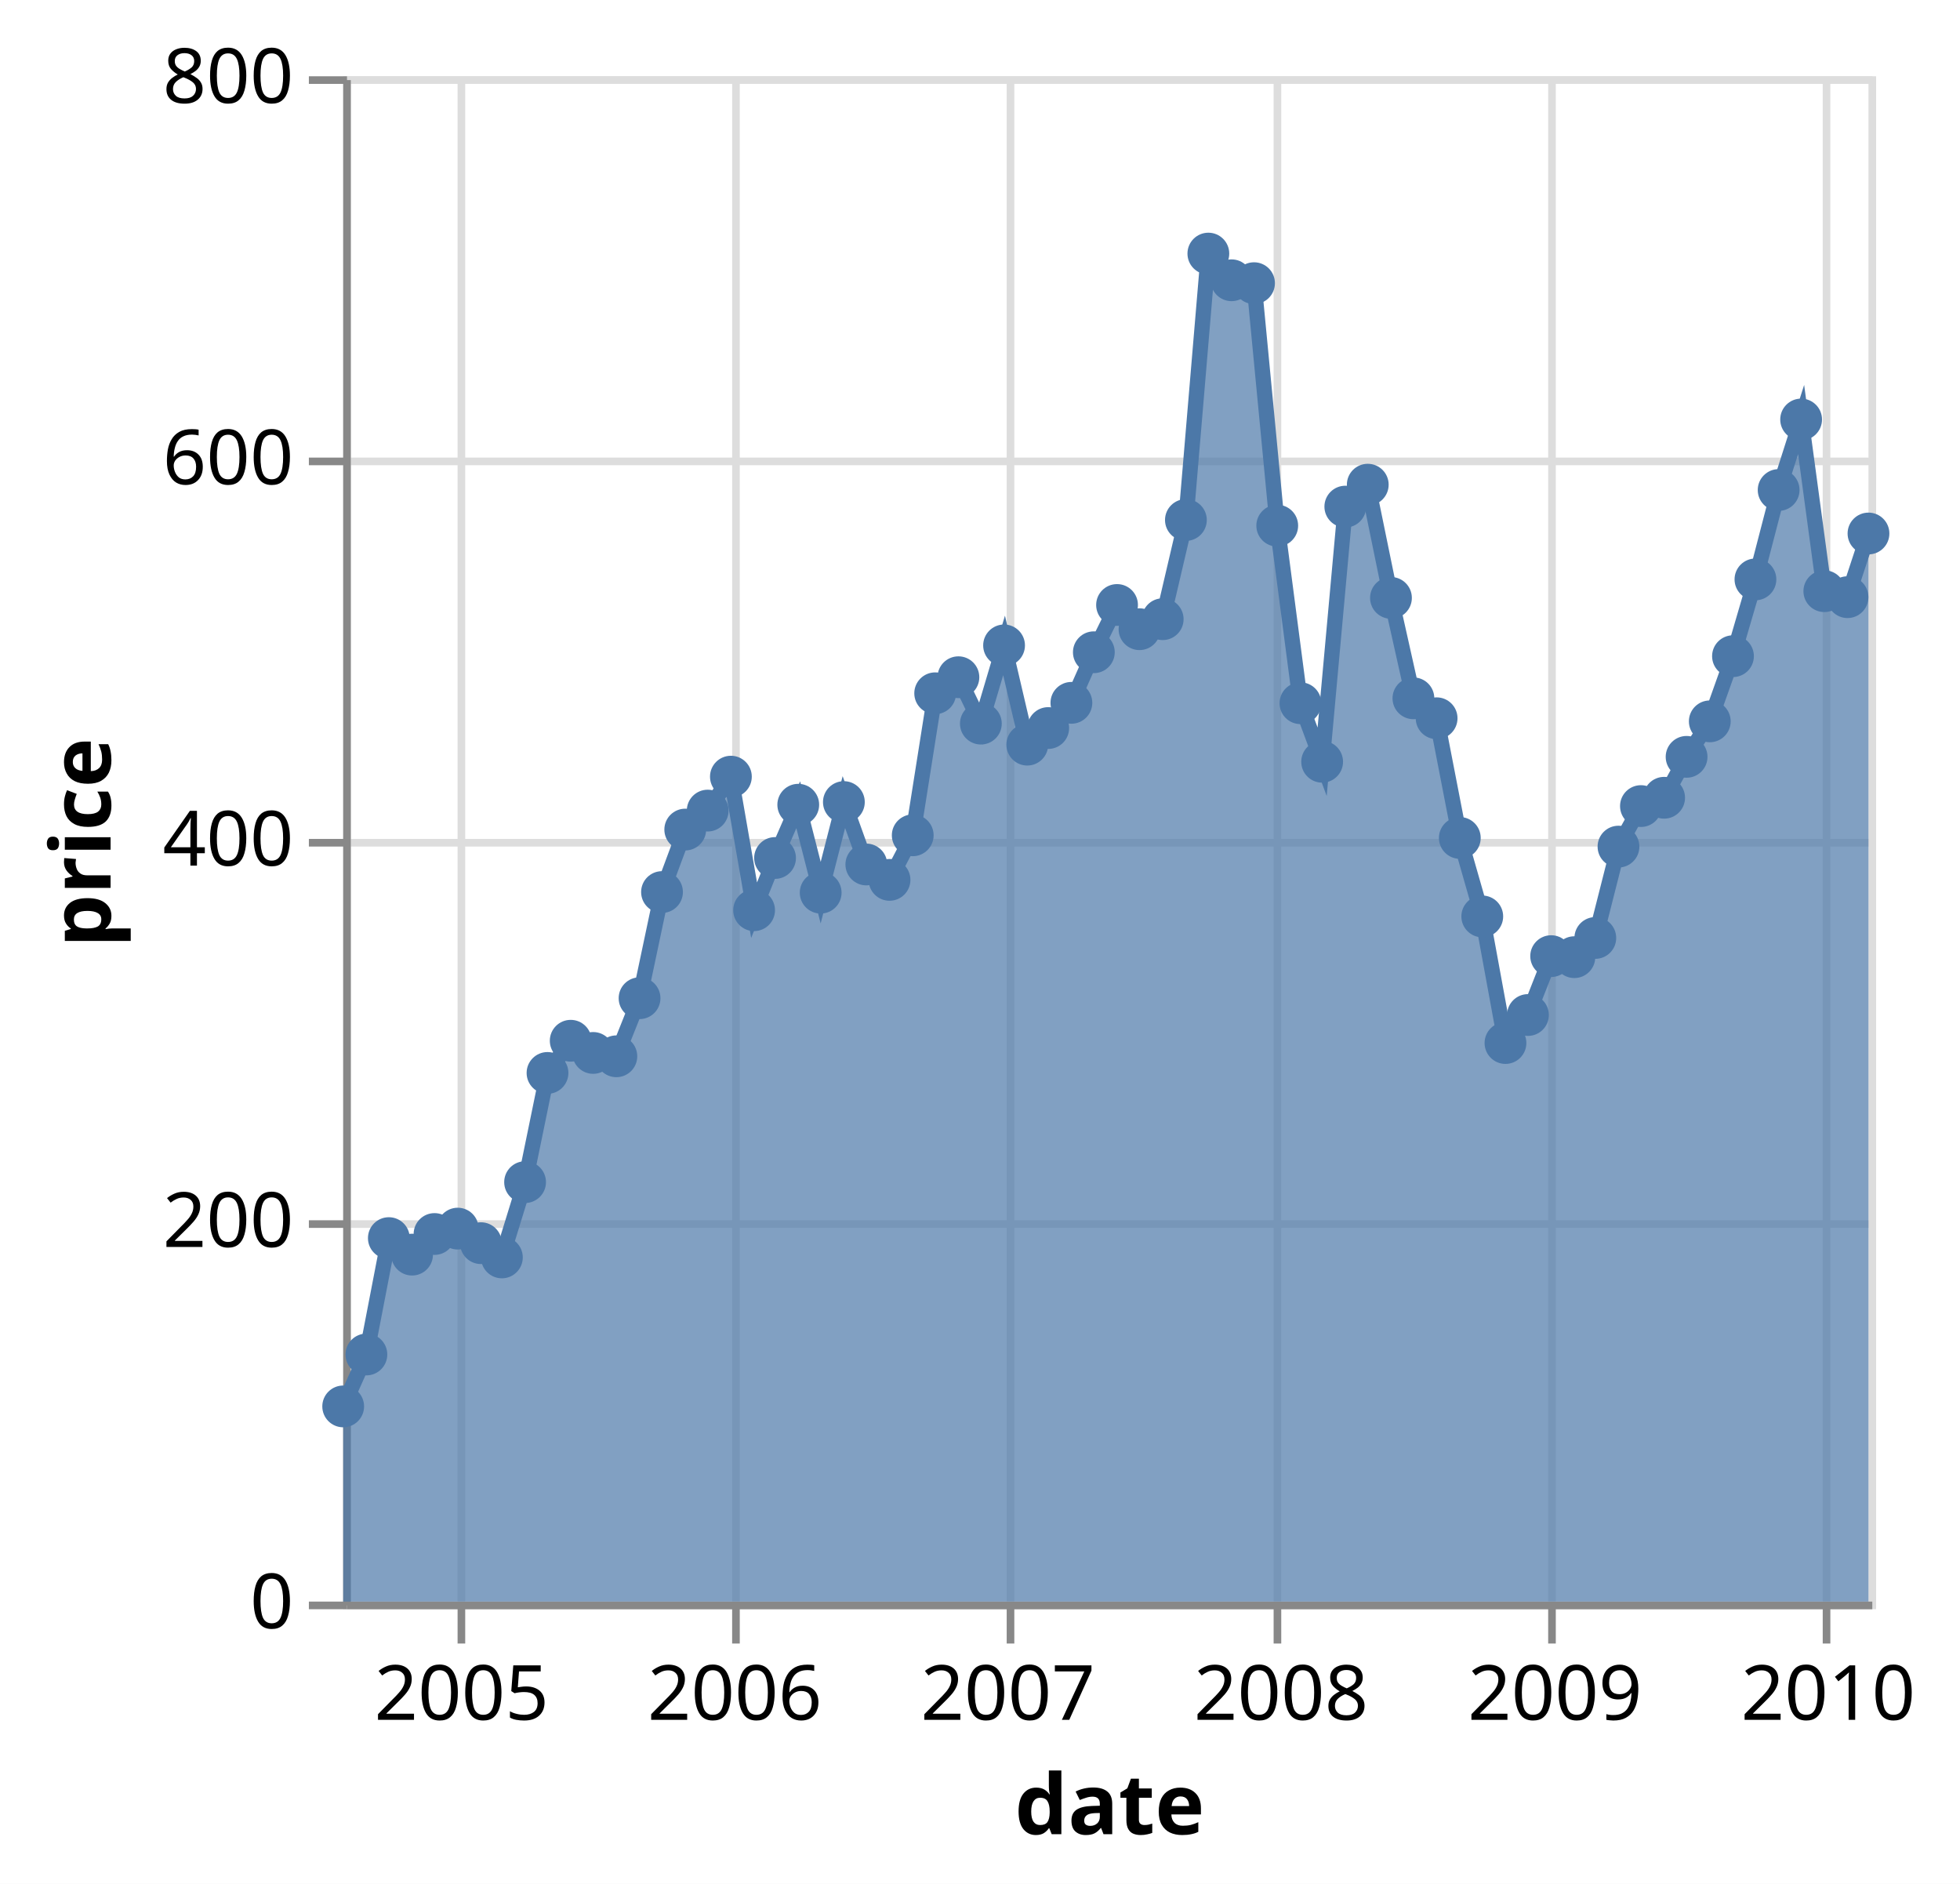
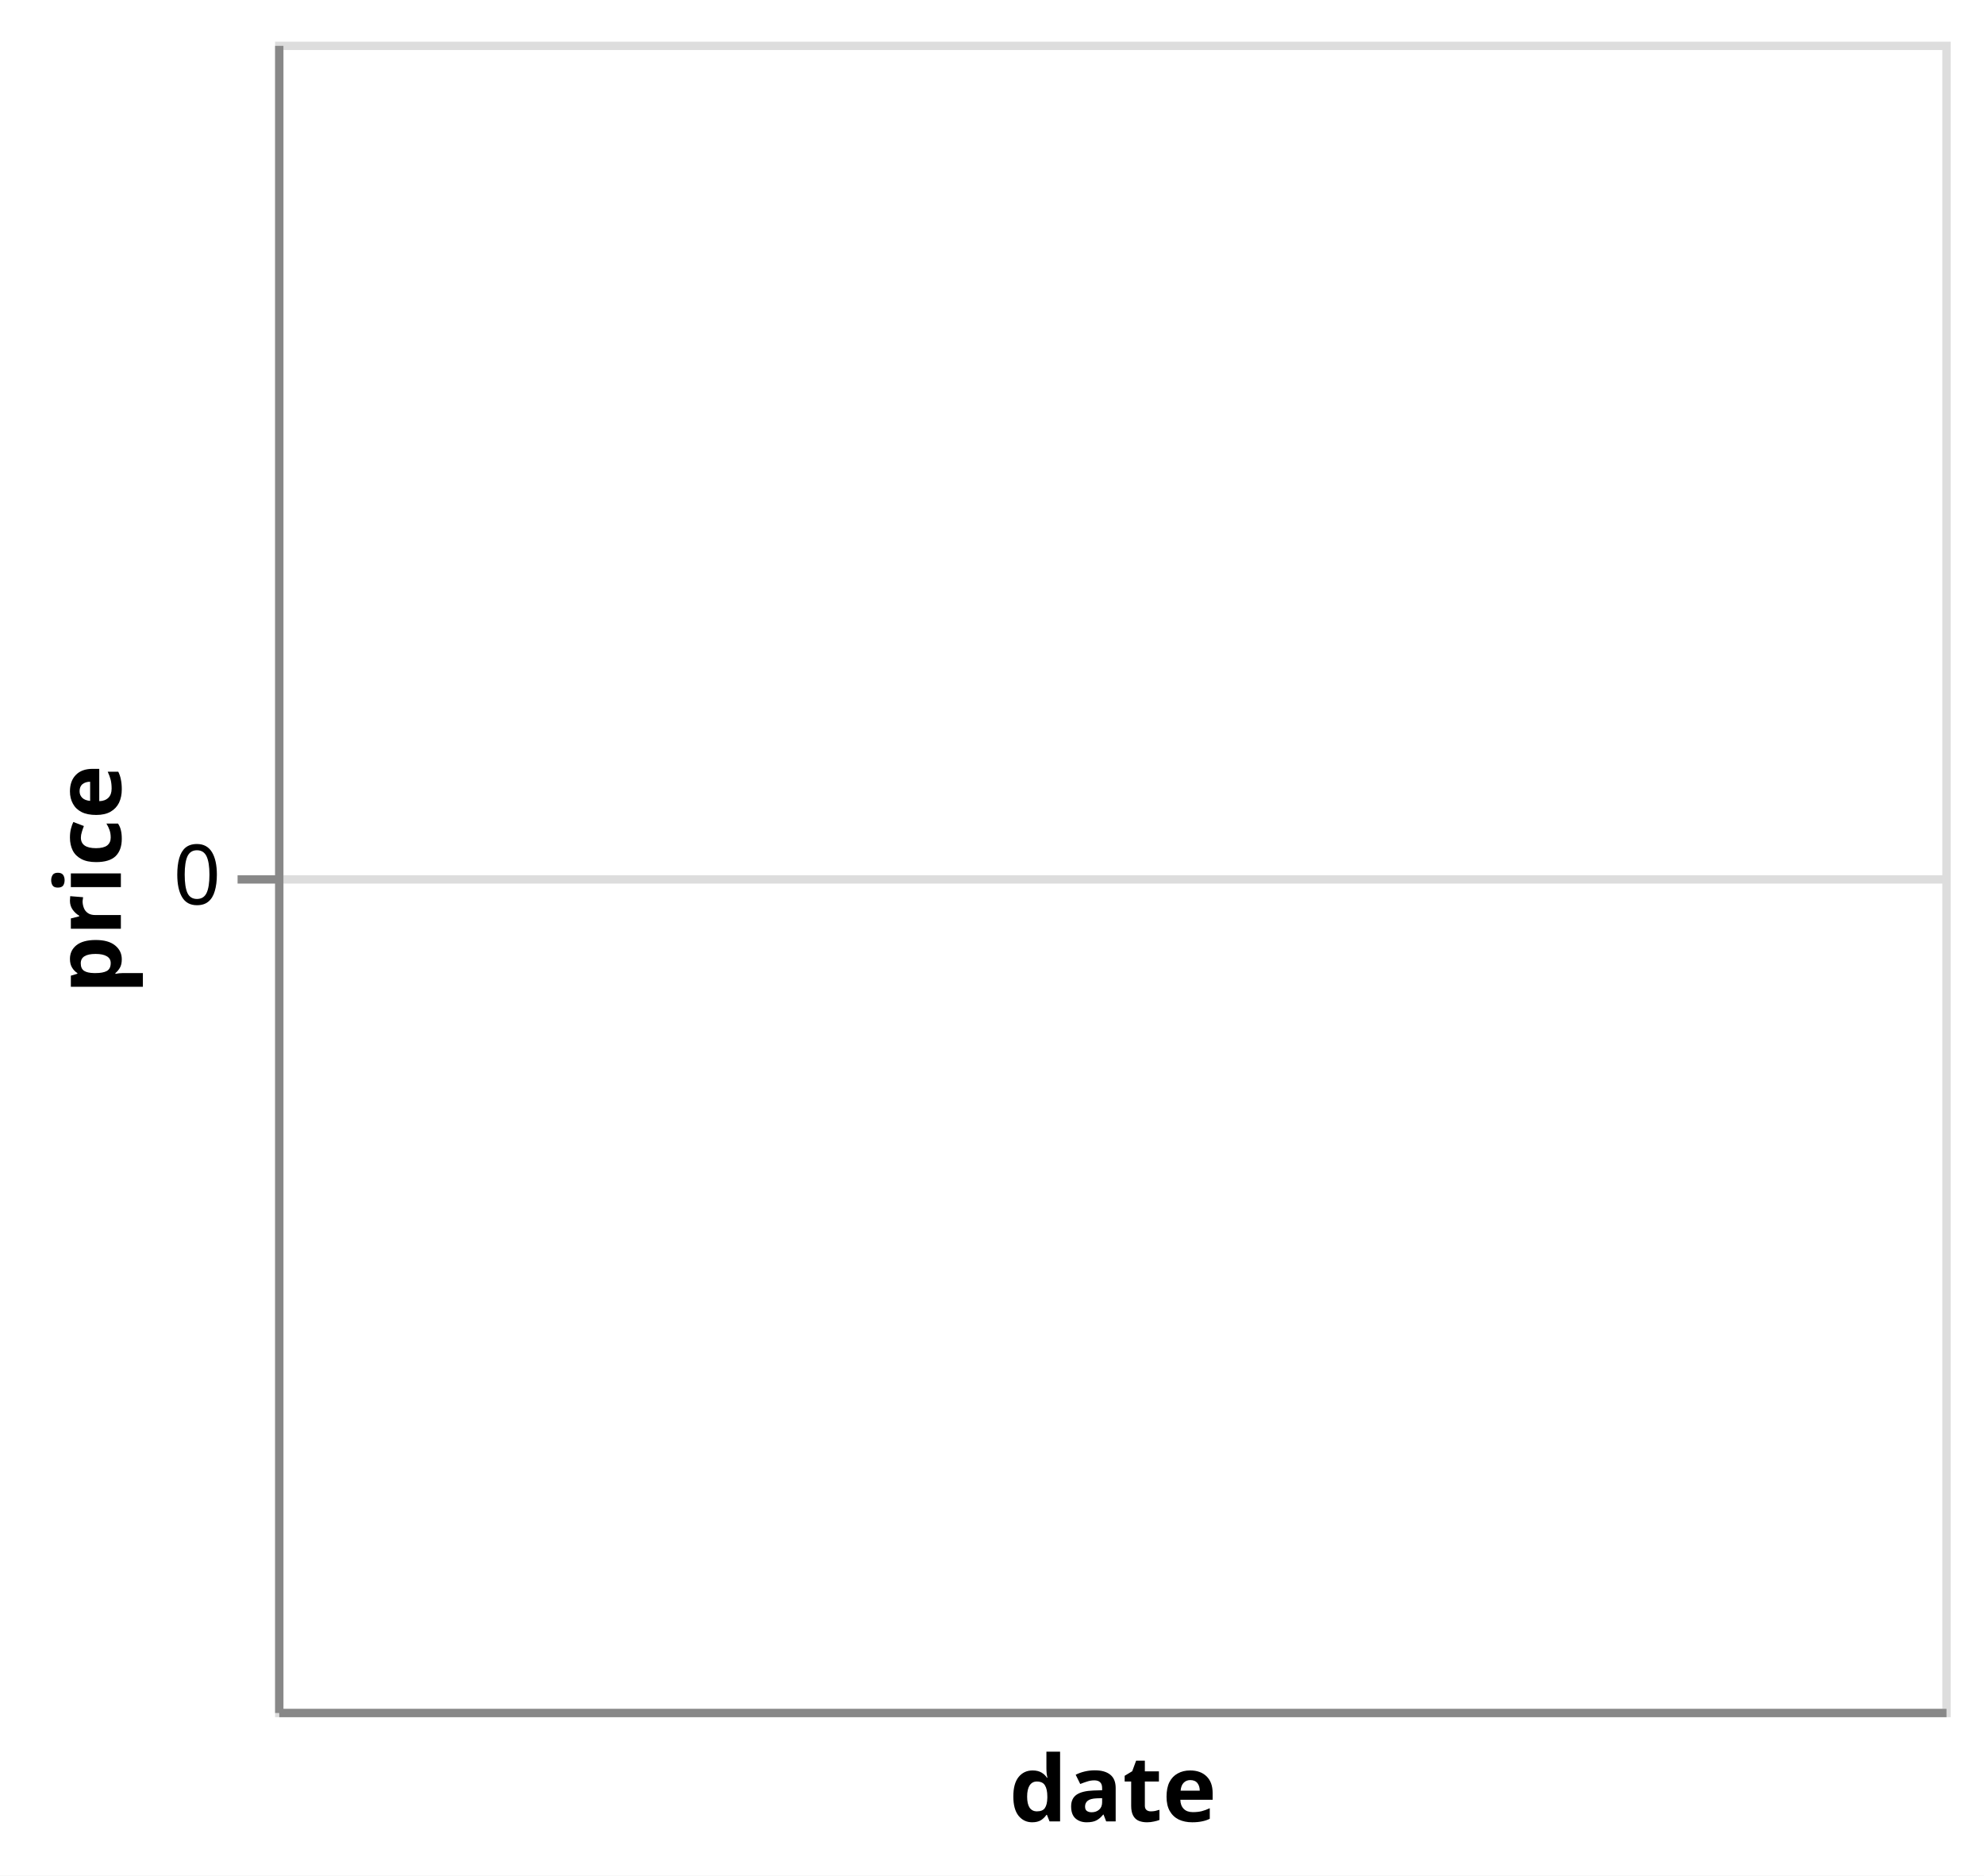
- <svg xmlns="http://www.w3.org/2000/svg" version="1.1" class="marks" width="257" height="247" viewBox="0 0 257 247">
-   <rect width="257" height="247" fill="white" />
-   <g fill="none" stroke-miterlimit="10" transform="translate(45,10)">
+ <svg xmlns="http://www.w3.org/2000/svg" version="1.1" class="marks" width="238" height="225" viewBox="0 0 238 225">
+   <rect width="238" height="225" fill="white" />
+   <g fill="none" stroke-miterlimit="10" transform="translate(33,5)">
    <g class="mark-group role-frame root" role="graphics-object" aria-roledescription="group mark container">
      <g transform="translate(0,0)">
        <path class="background" aria-hidden="true" d="M0.5,0.5h200v200h-200Z" stroke="#ddd" />
        <g>
          <g class="mark-group role-axis" aria-hidden="true">
            <g transform="translate(0.5,200.5)">
              <path class="background" aria-hidden="true" d="M0,0h0v0h0Z" pointer-events="none" />
              <g>
-                 <g class="mark-rule role-axis-grid" pointer-events="none">
-                   <line transform="translate(15,-200)" x2="0" y2="200" stroke="#ddd" stroke-width="1" opacity="1" />
-                   <line transform="translate(51,-200)" x2="0" y2="200" stroke="#ddd" stroke-width="1" opacity="1" />
-                   <line transform="translate(87,-200)" x2="0" y2="200" stroke="#ddd" stroke-width="1" opacity="1" />
-                   <line transform="translate(122,-200)" x2="0" y2="200" stroke="#ddd" stroke-width="1" opacity="1" />
-                   <line transform="translate(158,-200)" x2="0" y2="200" stroke="#ddd" stroke-width="1" opacity="1" />
-                   <line transform="translate(194,-200)" x2="0" y2="200" stroke="#ddd" stroke-width="1" opacity="1" />
-                 </g>
+                 <g class="mark-rule role-axis-grid" pointer-events="none" />
              </g>
              <path class="foreground" aria-hidden="true" d="" pointer-events="none" display="none" />
            </g>
          </g>
          <g class="mark-group role-axis" aria-hidden="true">
            <g transform="translate(0.5,0.5)">
              <path class="background" aria-hidden="true" d="M0,0h0v0h0Z" pointer-events="none" />
              <g>
                <g class="mark-rule role-axis-grid" pointer-events="none">
-                   <line transform="translate(0,200)" x2="200" y2="0" stroke="#ddd" stroke-width="1" opacity="1" />
-                   <line transform="translate(0,150)" x2="200" y2="0" stroke="#ddd" stroke-width="1" opacity="1" />
                  <line transform="translate(0,100)" x2="200" y2="0" stroke="#ddd" stroke-width="1" opacity="1" />
-                   <line transform="translate(0,50)" x2="200" y2="0" stroke="#ddd" stroke-width="1" opacity="1" />
-                   <line transform="translate(0,0)" x2="200" y2="0" stroke="#ddd" stroke-width="1" opacity="1" />
                </g>
              </g>
              <path class="foreground" aria-hidden="true" d="" pointer-events="none" display="none" />
            </g>
          </g>
-           <g class="mark-group role-axis" role="graphics-symbol" aria-roledescription="axis" aria-label="X-axis titled 'date' for a time scale with values from Sunday, 01 August 2004, 12:00:00 AM to Monday, 01 March 2010, 12:00:00 AM">
+           <g class="mark-group role-axis" role="graphics-symbol" aria-roledescription="axis" aria-label="X-axis titled 'date' for a time scale with values from , NaN  0NaN, 12:NaN:NaN AM to , NaN  0NaN, 12:NaN:NaN AM">
            <g transform="translate(0.5,200.5)">
              <path class="background" aria-hidden="true" d="M0,0h0v0h0Z" pointer-events="none" />
              <g>
-                 <g class="mark-rule role-axis-tick" pointer-events="none">
-                   <line transform="translate(15,0)" x2="0" y2="5" stroke="#888" stroke-width="1" opacity="1" />
-                   <line transform="translate(51,0)" x2="0" y2="5" stroke="#888" stroke-width="1" opacity="1" />
-                   <line transform="translate(87,0)" x2="0" y2="5" stroke="#888" stroke-width="1" opacity="1" />
-                   <line transform="translate(122,0)" x2="0" y2="5" stroke="#888" stroke-width="1" opacity="1" />
-                   <line transform="translate(158,0)" x2="0" y2="5" stroke="#888" stroke-width="1" opacity="1" />
-                   <line transform="translate(194,0)" x2="0" y2="5" stroke="#888" stroke-width="1" opacity="1" />
-                 </g>
-                 <g class="mark-text role-axis-label" pointer-events="none">
-                   <text text-anchor="middle" transform="translate(15.0185,15)" font-family="sans-serif" font-size="10px" fill="#000" opacity="1">2005</text>
-                   <text text-anchor="middle" transform="translate(50.8372,15)" font-family="sans-serif" font-size="10px" fill="#000" opacity="1">2006</text>
-                   <text text-anchor="middle" transform="translate(86.6559,15)" font-family="sans-serif" font-size="10px" fill="#000" opacity="1">2007</text>
-                   <text text-anchor="middle" transform="translate(122.4746,15)" font-family="sans-serif" font-size="10px" fill="#000" opacity="1">2008</text>
-                   <text text-anchor="middle" transform="translate(158.3914,15)" font-family="sans-serif" font-size="10px" fill="#000" opacity="1">2009</text>
-                   <text text-anchor="middle" transform="translate(194.2101,15)" font-family="sans-serif" font-size="10px" fill="#000" opacity="1">2010</text>
-                 </g>
+                 <g class="mark-rule role-axis-tick" pointer-events="none" />
+                 <g class="mark-text role-axis-label" pointer-events="none" />
                <g class="mark-rule role-axis-domain" pointer-events="none">
                  <line transform="translate(0,0)" x2="200" y2="0" stroke="#888" stroke-width="1" opacity="1" />
                </g>
                <g class="mark-text role-axis-title" pointer-events="none">
-                   <text text-anchor="middle" transform="translate(100,30)" font-family="sans-serif" font-size="11px" font-weight="bold" fill="#000" opacity="1">date</text>
+                   <text text-anchor="middle" transform="translate(100,13)" font-family="sans-serif" font-size="11px" font-weight="bold" fill="#000" opacity="1">date</text>
                </g>
              </g>
              <path class="foreground" aria-hidden="true" d="" pointer-events="none" display="none" />
            </g>
          </g>
-           <g class="mark-group role-axis" role="graphics-symbol" aria-roledescription="axis" aria-label="Y-axis titled 'price' for a linear scale with values from 0 to 800">
+           <g class="mark-group role-axis" role="graphics-symbol" aria-roledescription="axis" aria-label="Y-axis titled 'price' for a linear scale with values from 0 to 0">
            <g transform="translate(0.5,0.5)">
              <path class="background" aria-hidden="true" d="M0,0h0v0h0Z" pointer-events="none" />
              <g>
                <g class="mark-rule role-axis-tick" pointer-events="none">
-                   <line transform="translate(0,200)" x2="-5" y2="0" stroke="#888" stroke-width="1" opacity="1" />
-                   <line transform="translate(0,150)" x2="-5" y2="0" stroke="#888" stroke-width="1" opacity="1" />
                  <line transform="translate(0,100)" x2="-5" y2="0" stroke="#888" stroke-width="1" opacity="1" />
-                   <line transform="translate(0,50)" x2="-5" y2="0" stroke="#888" stroke-width="1" opacity="1" />
-                   <line transform="translate(0,0)" x2="-5" y2="0" stroke="#888" stroke-width="1" opacity="1" />
                </g>
                <g class="mark-text role-axis-label" pointer-events="none">
-                   <text text-anchor="end" transform="translate(-7,203)" font-family="sans-serif" font-size="10px" fill="#000" opacity="1">0</text>
-                   <text text-anchor="end" transform="translate(-7,153)" font-family="sans-serif" font-size="10px" fill="#000" opacity="1">200</text>
-                   <text text-anchor="end" transform="translate(-7,103)" font-family="sans-serif" font-size="10px" fill="#000" opacity="1">400</text>
-                   <text text-anchor="end" transform="translate(-7,53)" font-family="sans-serif" font-size="10px" fill="#000" opacity="1">600</text>
-                   <text text-anchor="end" transform="translate(-7,3)" font-family="sans-serif" font-size="10px" fill="#000" opacity="1">800</text>
+                   <text text-anchor="end" transform="translate(-7,103)" font-family="sans-serif" font-size="10px" fill="#000" opacity="1">0</text>
                </g>
                <g class="mark-rule role-axis-domain" pointer-events="none">
                  <line transform="translate(0,200)" x2="0" y2="-200" stroke="#888" stroke-width="1" opacity="1" />
                </g>
                <g class="mark-text role-axis-title" pointer-events="none">
-                   <text text-anchor="middle" transform="translate(-29,100) rotate(-90) translate(0,-2)" font-family="sans-serif" font-size="11px" font-weight="bold" fill="#000" opacity="1">price</text>
+                   <text text-anchor="middle" transform="translate(-17,100) rotate(-90) translate(0,-2)" font-family="sans-serif" font-size="11px" font-weight="bold" fill="#000" opacity="1">price</text>
                </g>
              </g>
              <path class="foreground" aria-hidden="true" d="" pointer-events="none" display="none" />
            </g>
          </g>
-           <g class="mark-area role-mark layer_0_marks" role="graphics-object" aria-roledescription="area mark container">
-             <path aria-label="date: Aug 01, 2004; price: 102.37" role="graphics-symbol" aria-roledescription="area mark" d="M0,174.407L3.042,167.6L5.986,152.34L9.032,154.505L11.976,151.803L15.019,151.095L18.061,153.002L20.808,154.873L23.851,145L26.79,130.683L29.833,126.463L32.777,128.06L35.819,128.5L38.861,120.885L41.805,106.965L44.851,98.772L47.795,96.285L50.837,91.835L53.879,109.345L56.627,102.5L59.669,95.515L62.609,107.045L65.651,95.168L68.595,103.35L71.637,105.368L74.68,99.525L77.624,80.903L80.67,78.798L83.614,84.88L86.656,74.625L89.698,87.638L92.446,85.46L95.484,82.155L98.428,75.523L101.47,69.325L104.414,72.5L107.456,71.188L110.498,58.183L113.442,23.25L116.484,26.75L119.432,27.13L122.475,58.925L125.517,82.205L128.363,89.882L131.401,56.428L134.345,53.55L137.387,68.395L140.331,81.562L143.373,84.177L146.415,99.87L149.359,110.16L152.401,126.76L155.349,123.088L158.391,115.368L161.434,115.502L164.181,112.985L167.219,101.008L170.163,95.692L173.205,94.603L176.149,89.237L179.192,84.583L182.234,76.038L185.178,65.97L188.22,54.25L191.168,45.005L194.21,67.515L197.252,68.3L200,59.952L200,200L197.252,200L194.21,200L191.168,200L188.22,200L185.178,200L182.234,200L179.192,200L176.149,200L173.205,200L170.163,200L167.219,200L164.181,200L161.434,200L158.391,200L155.349,200L152.401,200L149.359,200L146.415,200L143.373,200L140.331,200L137.387,200L134.345,200L131.401,200L128.363,200L125.517,200L122.475,200L119.432,200L116.484,200L113.442,200L110.498,200L107.456,200L104.414,200L101.47,200L98.428,200L95.484,200L92.446,200L89.698,200L86.656,200L83.614,200L80.67,200L77.624,200L74.68,200L71.637,200L68.595,200L65.651,200L62.609,200L59.669,200L56.627,200L53.879,200L50.837,200L47.795,200L44.851,200L41.805,200L38.861,200L35.819,200L32.777,200L29.833,200L26.79,200L23.851,200L20.808,200L18.061,200L15.019,200L11.976,200L9.032,200L5.986,200L3.042,200L0,200Z" fill="#4c78a8" opacity="0.7" />
-           </g>
-           <g class="mark-line role-mark layer_1_marks" role="graphics-object" aria-roledescription="line mark container">
-             <path aria-label="date: Aug 01, 2004; price: 102.37" role="graphics-symbol" aria-roledescription="line mark" d="M0,174.407L3.042,167.6L5.986,152.34L9.032,154.505L11.976,151.803L15.019,151.095L18.061,153.002L20.808,154.873L23.851,145L26.79,130.683L29.833,126.463L32.777,128.06L35.819,128.5L38.861,120.885L41.805,106.965L44.851,98.772L47.795,96.285L50.837,91.835L53.879,109.345L56.627,102.5L59.669,95.515L62.609,107.045L65.651,95.168L68.595,103.35L71.637,105.368L74.68,99.525L77.624,80.903L80.67,78.798L83.614,84.88L86.656,74.625L89.698,87.638L92.446,85.46L95.484,82.155L98.428,75.523L101.47,69.325L104.414,72.5L107.456,71.188L110.498,58.183L113.442,23.25L116.484,26.75L119.432,27.13L122.475,58.925L125.517,82.205L128.363,89.882L131.401,56.428L134.345,53.55L137.387,68.395L140.331,81.562L143.373,84.177L146.415,99.87L149.359,110.16L152.401,126.76L155.349,123.088L158.391,115.368L161.434,115.502L164.181,112.985L167.219,101.008L170.163,95.692L173.205,94.603L176.149,89.237L179.192,84.583L182.234,76.038L185.178,65.97L188.22,54.25L191.168,45.005L194.21,67.515L197.252,68.3L200,59.952" stroke="#4c78a8" stroke-width="2" />
-           </g>
-           <g class="mark-symbol role-mark layer_2_marks" role="graphics-object" aria-roledescription="symbol mark container">
-             <path aria-label="date: Aug 01, 2004; price: 102.37" role="graphics-symbol" aria-roledescription="point" transform="translate(0,174.4075)" d="M2.739,0A2.739,2.739,0,1,1,-2.739,0A2.739,2.739,0,1,1,2.739,0" fill="#4c78a8" stroke-width="2" opacity="1" />
-             <path aria-label="date: Sep 01, 2004; price: 129.6" role="graphics-symbol" aria-roledescription="point" transform="translate(3.042136,167.6)" d="M2.739,0A2.739,2.739,0,1,1,-2.739,0A2.739,2.739,0,1,1,2.739,0" fill="#4c78a8" stroke-width="2" opacity="1" />
-             <path aria-label="date: Oct 01, 2004; price: 190.64" role="graphics-symbol" aria-roledescription="point" transform="translate(5.986139,152.34)" d="M2.739,0A2.739,2.739,0,1,1,-2.739,0A2.739,2.739,0,1,1,2.739,0" fill="#4c78a8" stroke-width="2" opacity="1" />
-             <path aria-label="date: Nov 01, 2004; price: 181.98" role="graphics-symbol" aria-roledescription="point" transform="translate(9.032364,154.505)" d="M2.739,0A2.739,2.739,0,1,1,-2.739,0A2.739,2.739,0,1,1,2.739,0" fill="#4c78a8" stroke-width="2" opacity="1" />
-             <path aria-label="date: Dec 01, 2004; price: 192.79" role="graphics-symbol" aria-roledescription="point" transform="translate(11.97637,151.8025)" d="M2.739,0A2.739,2.739,0,1,1,-2.739,0A2.739,2.739,0,1,1,2.739,0" fill="#4c78a8" stroke-width="2" opacity="1" />
-             <path aria-label="date: Jan 01, 2005; price: 195.62" role="graphics-symbol" aria-roledescription="point" transform="translate(15.0185,151.095)" d="M2.739,0A2.739,2.739,0,1,1,-2.739,0A2.739,2.739,0,1,1,2.739,0" fill="#4c78a8" stroke-width="2" opacity="1" />
-             <path aria-label="date: Feb 01, 2005; price: 187.99" role="graphics-symbol" aria-roledescription="point" transform="translate(18.06064,153.0025)" d="M2.739,0A2.739,2.739,0,1,1,-2.739,0A2.739,2.739,0,1,1,2.739,0" fill="#4c78a8" stroke-width="2" opacity="1" />
-             <path aria-label="date: Mar 01, 2005; price: 180.51" role="graphics-symbol" aria-roledescription="point" transform="translate(20.80837,154.8725)" d="M2.739,0A2.739,2.739,0,1,1,-2.739,0A2.739,2.739,0,1,1,2.739,0" fill="#4c78a8" stroke-width="2" opacity="1" />
-             <path aria-label="date: Apr 01, 2005; price: 220" role="graphics-symbol" aria-roledescription="point" transform="translate(23.85051,145)" d="M2.739,0A2.739,2.739,0,1,1,-2.739,0A2.739,2.739,0,1,1,2.739,0" fill="#4c78a8" stroke-width="2" opacity="1" />
-             <path aria-label="date: May 01, 2005; price: 277.27" role="graphics-symbol" aria-roledescription="point" transform="translate(26.79042,130.6825)" d="M2.739,0A2.739,2.739,0,1,1,-2.739,0A2.739,2.739,0,1,1,2.739,0" fill="#4c78a8" stroke-width="2" opacity="1" />
-             <path aria-label="date: Jun 01, 2005; price: 294.15" role="graphics-symbol" aria-roledescription="point" transform="translate(29.83256,126.4625)" d="M2.739,0A2.739,2.739,0,1,1,-2.739,0A2.739,2.739,0,1,1,2.739,0" fill="#4c78a8" stroke-width="2" opacity="1" />
-             <path aria-label="date: Jul 01, 2005; price: 287.76" role="graphics-symbol" aria-roledescription="point" transform="translate(32.77656,128.06)" d="M2.739,0A2.739,2.739,0,1,1,-2.739,0A2.739,2.739,0,1,1,2.739,0" fill="#4c78a8" stroke-width="2" opacity="1" />
-             <path aria-label="date: Aug 01, 2005; price: 286" role="graphics-symbol" aria-roledescription="point" transform="translate(35.8187,128.5)" d="M2.739,0A2.739,2.739,0,1,1,-2.739,0A2.739,2.739,0,1,1,2.739,0" fill="#4c78a8" stroke-width="2" opacity="1" />
-             <path aria-label="date: Sep 01, 2005; price: 316.46" role="graphics-symbol" aria-roledescription="point" transform="translate(38.86083,120.885)" d="M2.739,0A2.739,2.739,0,1,1,-2.739,0A2.739,2.739,0,1,1,2.739,0" fill="#4c78a8" stroke-width="2" opacity="1" />
-             <path aria-label="date: Oct 01, 2005; price: 372.14" role="graphics-symbol" aria-roledescription="point" transform="translate(41.80484,106.965)" d="M2.739,0A2.739,2.739,0,1,1,-2.739,0A2.739,2.739,0,1,1,2.739,0" fill="#4c78a8" stroke-width="2" opacity="1" />
-             <path aria-label="date: Nov 01, 2005; price: 404.91" role="graphics-symbol" aria-roledescription="point" transform="translate(44.85106,98.7725)" d="M2.739,0A2.739,2.739,0,1,1,-2.739,0A2.739,2.739,0,1,1,2.739,0" fill="#4c78a8" stroke-width="2" opacity="1" />
-             <path aria-label="date: Dec 01, 2005; price: 414.86" role="graphics-symbol" aria-roledescription="point" transform="translate(47.79506,96.285)" d="M2.739,0A2.739,2.739,0,1,1,-2.739,0A2.739,2.739,0,1,1,2.739,0" fill="#4c78a8" stroke-width="2" opacity="1" />
-             <path aria-label="date: Jan 01, 2006; price: 432.66" role="graphics-symbol" aria-roledescription="point" transform="translate(50.8372,91.835)" d="M2.739,0A2.739,2.739,0,1,1,-2.739,0A2.739,2.739,0,1,1,2.739,0" fill="#4c78a8" stroke-width="2" opacity="1" />
-             <path aria-label="date: Feb 01, 2006; price: 362.62" role="graphics-symbol" aria-roledescription="point" transform="translate(53.87934,109.345)" d="M2.739,0A2.739,2.739,0,1,1,-2.739,0A2.739,2.739,0,1,1,2.739,0" fill="#4c78a8" stroke-width="2" opacity="1" />
-             <path aria-label="date: Mar 01, 2006; price: 390" role="graphics-symbol" aria-roledescription="point" transform="translate(56.62707,102.5)" d="M2.739,0A2.739,2.739,0,1,1,-2.739,0A2.739,2.739,0,1,1,2.739,0" fill="#4c78a8" stroke-width="2" opacity="1" />
-             <path aria-label="date: Apr 01, 2006; price: 417.94" role="graphics-symbol" aria-roledescription="point" transform="translate(59.66921,95.515)" d="M2.739,0A2.739,2.739,0,1,1,-2.739,0A2.739,2.739,0,1,1,2.739,0" fill="#4c78a8" stroke-width="2" opacity="1" />
-             <path aria-label="date: May 01, 2006; price: 371.82" role="graphics-symbol" aria-roledescription="point" transform="translate(62.60912,107.045)" d="M2.739,0A2.739,2.739,0,1,1,-2.739,0A2.739,2.739,0,1,1,2.739,0" fill="#4c78a8" stroke-width="2" opacity="1" />
-             <path aria-label="date: Jun 01, 2006; price: 419.33" role="graphics-symbol" aria-roledescription="point" transform="translate(65.65126,95.1675)" d="M2.739,0A2.739,2.739,0,1,1,-2.739,0A2.739,2.739,0,1,1,2.739,0" fill="#4c78a8" stroke-width="2" opacity="1" />
-             <path aria-label="date: Jul 01, 2006; price: 386.6" role="graphics-symbol" aria-roledescription="point" transform="translate(68.59526,103.35)" d="M2.739,0A2.739,2.739,0,1,1,-2.739,0A2.739,2.739,0,1,1,2.739,0" fill="#4c78a8" stroke-width="2" opacity="1" />
-             <path aria-label="date: Aug 01, 2006; price: 378.53" role="graphics-symbol" aria-roledescription="point" transform="translate(71.6374,105.3675)" d="M2.739,0A2.739,2.739,0,1,1,-2.739,0A2.739,2.739,0,1,1,2.739,0" fill="#4c78a8" stroke-width="2" opacity="1" />
-             <path aria-label="date: Sep 01, 2006; price: 401.9" role="graphics-symbol" aria-roledescription="point" transform="translate(74.67953,99.525)" d="M2.739,0A2.739,2.739,0,1,1,-2.739,0A2.739,2.739,0,1,1,2.739,0" fill="#4c78a8" stroke-width="2" opacity="1" />
-             <path aria-label="date: Oct 01, 2006; price: 476.39" role="graphics-symbol" aria-roledescription="point" transform="translate(77.62354,80.9025)" d="M2.739,0A2.739,2.739,0,1,1,-2.739,0A2.739,2.739,0,1,1,2.739,0" fill="#4c78a8" stroke-width="2" opacity="1" />
-             <path aria-label="date: Nov 01, 2006; price: 484.81" role="graphics-symbol" aria-roledescription="point" transform="translate(80.66976,78.7975)" d="M2.739,0A2.739,2.739,0,1,1,-2.739,0A2.739,2.739,0,1,1,2.739,0" fill="#4c78a8" stroke-width="2" opacity="1" />
-             <path aria-label="date: Dec 01, 2006; price: 460.48" role="graphics-symbol" aria-roledescription="point" transform="translate(83.61376,84.88)" d="M2.739,0A2.739,2.739,0,1,1,-2.739,0A2.739,2.739,0,1,1,2.739,0" fill="#4c78a8" stroke-width="2" opacity="1" />
-             <path aria-label="date: Jan 01, 2007; price: 501.5" role="graphics-symbol" aria-roledescription="point" transform="translate(86.6559,74.625)" d="M2.739,0A2.739,2.739,0,1,1,-2.739,0A2.739,2.739,0,1,1,2.739,0" fill="#4c78a8" stroke-width="2" opacity="1" />
-             <path aria-label="date: Feb 01, 2007; price: 449.45" role="graphics-symbol" aria-roledescription="point" transform="translate(89.69804,87.6375)" d="M2.739,0A2.739,2.739,0,1,1,-2.739,0A2.739,2.739,0,1,1,2.739,0" fill="#4c78a8" stroke-width="2" opacity="1" />
-             <path aria-label="date: Mar 01, 2007; price: 458.16" role="graphics-symbol" aria-roledescription="point" transform="translate(92.44577,85.46)" d="M2.739,0A2.739,2.739,0,1,1,-2.739,0A2.739,2.739,0,1,1,2.739,0" fill="#4c78a8" stroke-width="2" opacity="1" />
-             <path aria-label="date: Apr 01, 2007; price: 471.38" role="graphics-symbol" aria-roledescription="point" transform="translate(95.48382,82.155)" d="M2.739,0A2.739,2.739,0,1,1,-2.739,0A2.739,2.739,0,1,1,2.739,0" fill="#4c78a8" stroke-width="2" opacity="1" />
-             <path aria-label="date: May 01, 2007; price: 497.91" role="graphics-symbol" aria-roledescription="point" transform="translate(98.42782,75.5225)" d="M2.739,0A2.739,2.739,0,1,1,-2.739,0A2.739,2.739,0,1,1,2.739,0" fill="#4c78a8" stroke-width="2" opacity="1" />
-             <path aria-label="date: Jun 01, 2007; price: 522.7" role="graphics-symbol" aria-roledescription="point" transform="translate(101.47,69.325)" d="M2.739,0A2.739,2.739,0,1,1,-2.739,0A2.739,2.739,0,1,1,2.739,0" fill="#4c78a8" stroke-width="2" opacity="1" />
-             <path aria-label="date: Jul 01, 2007; price: 510" role="graphics-symbol" aria-roledescription="point" transform="translate(104.414,72.5)" d="M2.739,0A2.739,2.739,0,1,1,-2.739,0A2.739,2.739,0,1,1,2.739,0" fill="#4c78a8" stroke-width="2" opacity="1" />
-             <path aria-label="date: Aug 01, 2007; price: 515.25" role="graphics-symbol" aria-roledescription="point" transform="translate(107.4561,71.1875)" d="M2.739,0A2.739,2.739,0,1,1,-2.739,0A2.739,2.739,0,1,1,2.739,0" fill="#4c78a8" stroke-width="2" opacity="1" />
-             <path aria-label="date: Sep 01, 2007; price: 567.27" role="graphics-symbol" aria-roledescription="point" transform="translate(110.4982,58.1825)" d="M2.739,0A2.739,2.739,0,1,1,-2.739,0A2.739,2.739,0,1,1,2.739,0" fill="#4c78a8" stroke-width="2" opacity="1" />
-             <path aria-label="date: Oct 01, 2007; price: 707" role="graphics-symbol" aria-roledescription="point" transform="translate(113.4422,23.25)" d="M2.739,0A2.739,2.739,0,1,1,-2.739,0A2.739,2.739,0,1,1,2.739,0" fill="#4c78a8" stroke-width="2" opacity="1" />
-             <path aria-label="date: Nov 01, 2007; price: 693" role="graphics-symbol" aria-roledescription="point" transform="translate(116.4844,26.75)" d="M2.739,0A2.739,2.739,0,1,1,-2.739,0A2.739,2.739,0,1,1,2.739,0" fill="#4c78a8" stroke-width="2" opacity="1" />
-             <path aria-label="date: Dec 01, 2007; price: 691.48" role="graphics-symbol" aria-roledescription="point" transform="translate(119.4325,27.13)" d="M2.739,0A2.739,2.739,0,1,1,-2.739,0A2.739,2.739,0,1,1,2.739,0" fill="#4c78a8" stroke-width="2" opacity="1" />
-             <path aria-label="date: Jan 01, 2008; price: 564.3" role="graphics-symbol" aria-roledescription="point" transform="translate(122.4746,58.925)" d="M2.739,0A2.739,2.739,0,1,1,-2.739,0A2.739,2.739,0,1,1,2.739,0" fill="#4c78a8" stroke-width="2" opacity="1" />
-             <path aria-label="date: Feb 01, 2008; price: 471.18" role="graphics-symbol" aria-roledescription="point" transform="translate(125.5167,82.205)" d="M2.739,0A2.739,2.739,0,1,1,-2.739,0A2.739,2.739,0,1,1,2.739,0" fill="#4c78a8" stroke-width="2" opacity="1" />
-             <path aria-label="date: Mar 01, 2008; price: 440.47" role="graphics-symbol" aria-roledescription="point" transform="translate(128.3626,89.8825)" d="M2.739,0A2.739,2.739,0,1,1,-2.739,0A2.739,2.739,0,1,1,2.739,0" fill="#4c78a8" stroke-width="2" opacity="1" />
-             <path aria-label="date: Apr 01, 2008; price: 574.29" role="graphics-symbol" aria-roledescription="point" transform="translate(131.4007,56.4275)" d="M2.739,0A2.739,2.739,0,1,1,-2.739,0A2.739,2.739,0,1,1,2.739,0" fill="#4c78a8" stroke-width="2" opacity="1" />
-             <path aria-label="date: May 01, 2008; price: 585.8" role="graphics-symbol" aria-roledescription="point" transform="translate(134.3447,53.55)" d="M2.739,0A2.739,2.739,0,1,1,-2.739,0A2.739,2.739,0,1,1,2.739,0" fill="#4c78a8" stroke-width="2" opacity="1" />
-             <path aria-label="date: Jun 01, 2008; price: 526.42" role="graphics-symbol" aria-roledescription="point" transform="translate(137.3868,68.395)" d="M2.739,0A2.739,2.739,0,1,1,-2.739,0A2.739,2.739,0,1,1,2.739,0" fill="#4c78a8" stroke-width="2" opacity="1" />
-             <path aria-label="date: Jul 01, 2008; price: 473.75" role="graphics-symbol" aria-roledescription="point" transform="translate(140.3308,81.5625)" d="M2.739,0A2.739,2.739,0,1,1,-2.739,0A2.739,2.739,0,1,1,2.739,0" fill="#4c78a8" stroke-width="2" opacity="1" />
-             <path aria-label="date: Aug 01, 2008; price: 463.29" role="graphics-symbol" aria-roledescription="point" transform="translate(143.3729,84.1775)" d="M2.739,0A2.739,2.739,0,1,1,-2.739,0A2.739,2.739,0,1,1,2.739,0" fill="#4c78a8" stroke-width="2" opacity="1" />
-             <path aria-label="date: Sep 01, 2008; price: 400.52" role="graphics-symbol" aria-roledescription="point" transform="translate(146.4151,99.87)" d="M2.739,0A2.739,2.739,0,1,1,-2.739,0A2.739,2.739,0,1,1,2.739,0" fill="#4c78a8" stroke-width="2" opacity="1" />
-             <path aria-label="date: Oct 01, 2008; price: 359.36" role="graphics-symbol" aria-roledescription="point" transform="translate(149.3591,110.16)" d="M2.739,0A2.739,2.739,0,1,1,-2.739,0A2.739,2.739,0,1,1,2.739,0" fill="#4c78a8" stroke-width="2" opacity="1" />
-             <path aria-label="date: Nov 01, 2008; price: 292.96" role="graphics-symbol" aria-roledescription="point" transform="translate(152.4012,126.76)" d="M2.739,0A2.739,2.739,0,1,1,-2.739,0A2.739,2.739,0,1,1,2.739,0" fill="#4c78a8" stroke-width="2" opacity="1" />
-             <path aria-label="date: Dec 01, 2008; price: 307.65" role="graphics-symbol" aria-roledescription="point" transform="translate(155.3493,123.0875)" d="M2.739,0A2.739,2.739,0,1,1,-2.739,0A2.739,2.739,0,1,1,2.739,0" fill="#4c78a8" stroke-width="2" opacity="1" />
-             <path aria-label="date: Jan 01, 2009; price: 338.53" role="graphics-symbol" aria-roledescription="point" transform="translate(158.3914,115.3675)" d="M2.739,0A2.739,2.739,0,1,1,-2.739,0A2.739,2.739,0,1,1,2.739,0" fill="#4c78a8" stroke-width="2" opacity="1" />
-             <path aria-label="date: Feb 01, 2009; price: 337.99" role="graphics-symbol" aria-roledescription="point" transform="translate(161.4336,115.5025)" d="M2.739,0A2.739,2.739,0,1,1,-2.739,0A2.739,2.739,0,1,1,2.739,0" fill="#4c78a8" stroke-width="2" opacity="1" />
-             <path aria-label="date: Mar 01, 2009; price: 348.06" role="graphics-symbol" aria-roledescription="point" transform="translate(164.1813,112.985)" d="M2.739,0A2.739,2.739,0,1,1,-2.739,0A2.739,2.739,0,1,1,2.739,0" fill="#4c78a8" stroke-width="2" opacity="1" />
-             <path aria-label="date: Apr 01, 2009; price: 395.97" role="graphics-symbol" aria-roledescription="point" transform="translate(167.2193,101.0075)" d="M2.739,0A2.739,2.739,0,1,1,-2.739,0A2.739,2.739,0,1,1,2.739,0" fill="#4c78a8" stroke-width="2" opacity="1" />
-             <path aria-label="date: May 01, 2009; price: 417.23" role="graphics-symbol" aria-roledescription="point" transform="translate(170.1634,95.6925)" d="M2.739,0A2.739,2.739,0,1,1,-2.739,0A2.739,2.739,0,1,1,2.739,0" fill="#4c78a8" stroke-width="2" opacity="1" />
-             <path aria-label="date: Jun 01, 2009; price: 421.59" role="graphics-symbol" aria-roledescription="point" transform="translate(173.2055,94.6025)" d="M2.739,0A2.739,2.739,0,1,1,-2.739,0A2.739,2.739,0,1,1,2.739,0" fill="#4c78a8" stroke-width="2" opacity="1" />
-             <path aria-label="date: Jul 01, 2009; price: 443.05" role="graphics-symbol" aria-roledescription="point" transform="translate(176.1495,89.2375)" d="M2.739,0A2.739,2.739,0,1,1,-2.739,0A2.739,2.739,0,1,1,2.739,0" fill="#4c78a8" stroke-width="2" opacity="1" />
-             <path aria-label="date: Aug 01, 2009; price: 461.67" role="graphics-symbol" aria-roledescription="point" transform="translate(179.1916,84.5825)" d="M2.739,0A2.739,2.739,0,1,1,-2.739,0A2.739,2.739,0,1,1,2.739,0" fill="#4c78a8" stroke-width="2" opacity="1" />
-             <path aria-label="date: Sep 01, 2009; price: 495.85" role="graphics-symbol" aria-roledescription="point" transform="translate(182.2338,76.0375)" d="M2.739,0A2.739,2.739,0,1,1,-2.739,0A2.739,2.739,0,1,1,2.739,0" fill="#4c78a8" stroke-width="2" opacity="1" />
-             <path aria-label="date: Oct 01, 2009; price: 536.12" role="graphics-symbol" aria-roledescription="point" transform="translate(185.1778,65.97)" d="M2.739,0A2.739,2.739,0,1,1,-2.739,0A2.739,2.739,0,1,1,2.739,0" fill="#4c78a8" stroke-width="2" opacity="1" />
-             <path aria-label="date: Nov 01, 2009; price: 583" role="graphics-symbol" aria-roledescription="point" transform="translate(188.2199,54.25)" d="M2.739,0A2.739,2.739,0,1,1,-2.739,0A2.739,2.739,0,1,1,2.739,0" fill="#4c78a8" stroke-width="2" opacity="1" />
-             <path aria-label="date: Dec 01, 2009; price: 619.98" role="graphics-symbol" aria-roledescription="point" transform="translate(191.168,45.005)" d="M2.739,0A2.739,2.739,0,1,1,-2.739,0A2.739,2.739,0,1,1,2.739,0" fill="#4c78a8" stroke-width="2" opacity="1" />
-             <path aria-label="date: Jan 01, 2010; price: 529.94" role="graphics-symbol" aria-roledescription="point" transform="translate(194.2101,67.515)" d="M2.739,0A2.739,2.739,0,1,1,-2.739,0A2.739,2.739,0,1,1,2.739,0" fill="#4c78a8" stroke-width="2" opacity="1" />
-             <path aria-label="date: Feb 01, 2010; price: 526.8" role="graphics-symbol" aria-roledescription="point" transform="translate(197.2523,68.3)" d="M2.739,0A2.739,2.739,0,1,1,-2.739,0A2.739,2.739,0,1,1,2.739,0" fill="#4c78a8" stroke-width="2" opacity="1" />
-             <path aria-label="date: Mar 01, 2010; price: 560.19" role="graphics-symbol" aria-roledescription="point" transform="translate(200,59.9525)" d="M2.739,0A2.739,2.739,0,1,1,-2.739,0A2.739,2.739,0,1,1,2.739,0" fill="#4c78a8" stroke-width="2" opacity="1" />
-           </g>
+           <g class="mark-area role-mark layer_0_marks" role="graphics-symbol" aria-roledescription="area mark container" />
+           <g class="mark-line role-mark layer_1_marks" role="graphics-symbol" aria-roledescription="line mark container" />
+           <g class="mark-symbol role-mark layer_2_marks" role="graphics-symbol" aria-roledescription="symbol mark container" />
        </g>
        <path class="foreground" aria-hidden="true" d="" display="none" />
      </g>
    </g>
  </g>
</svg>
